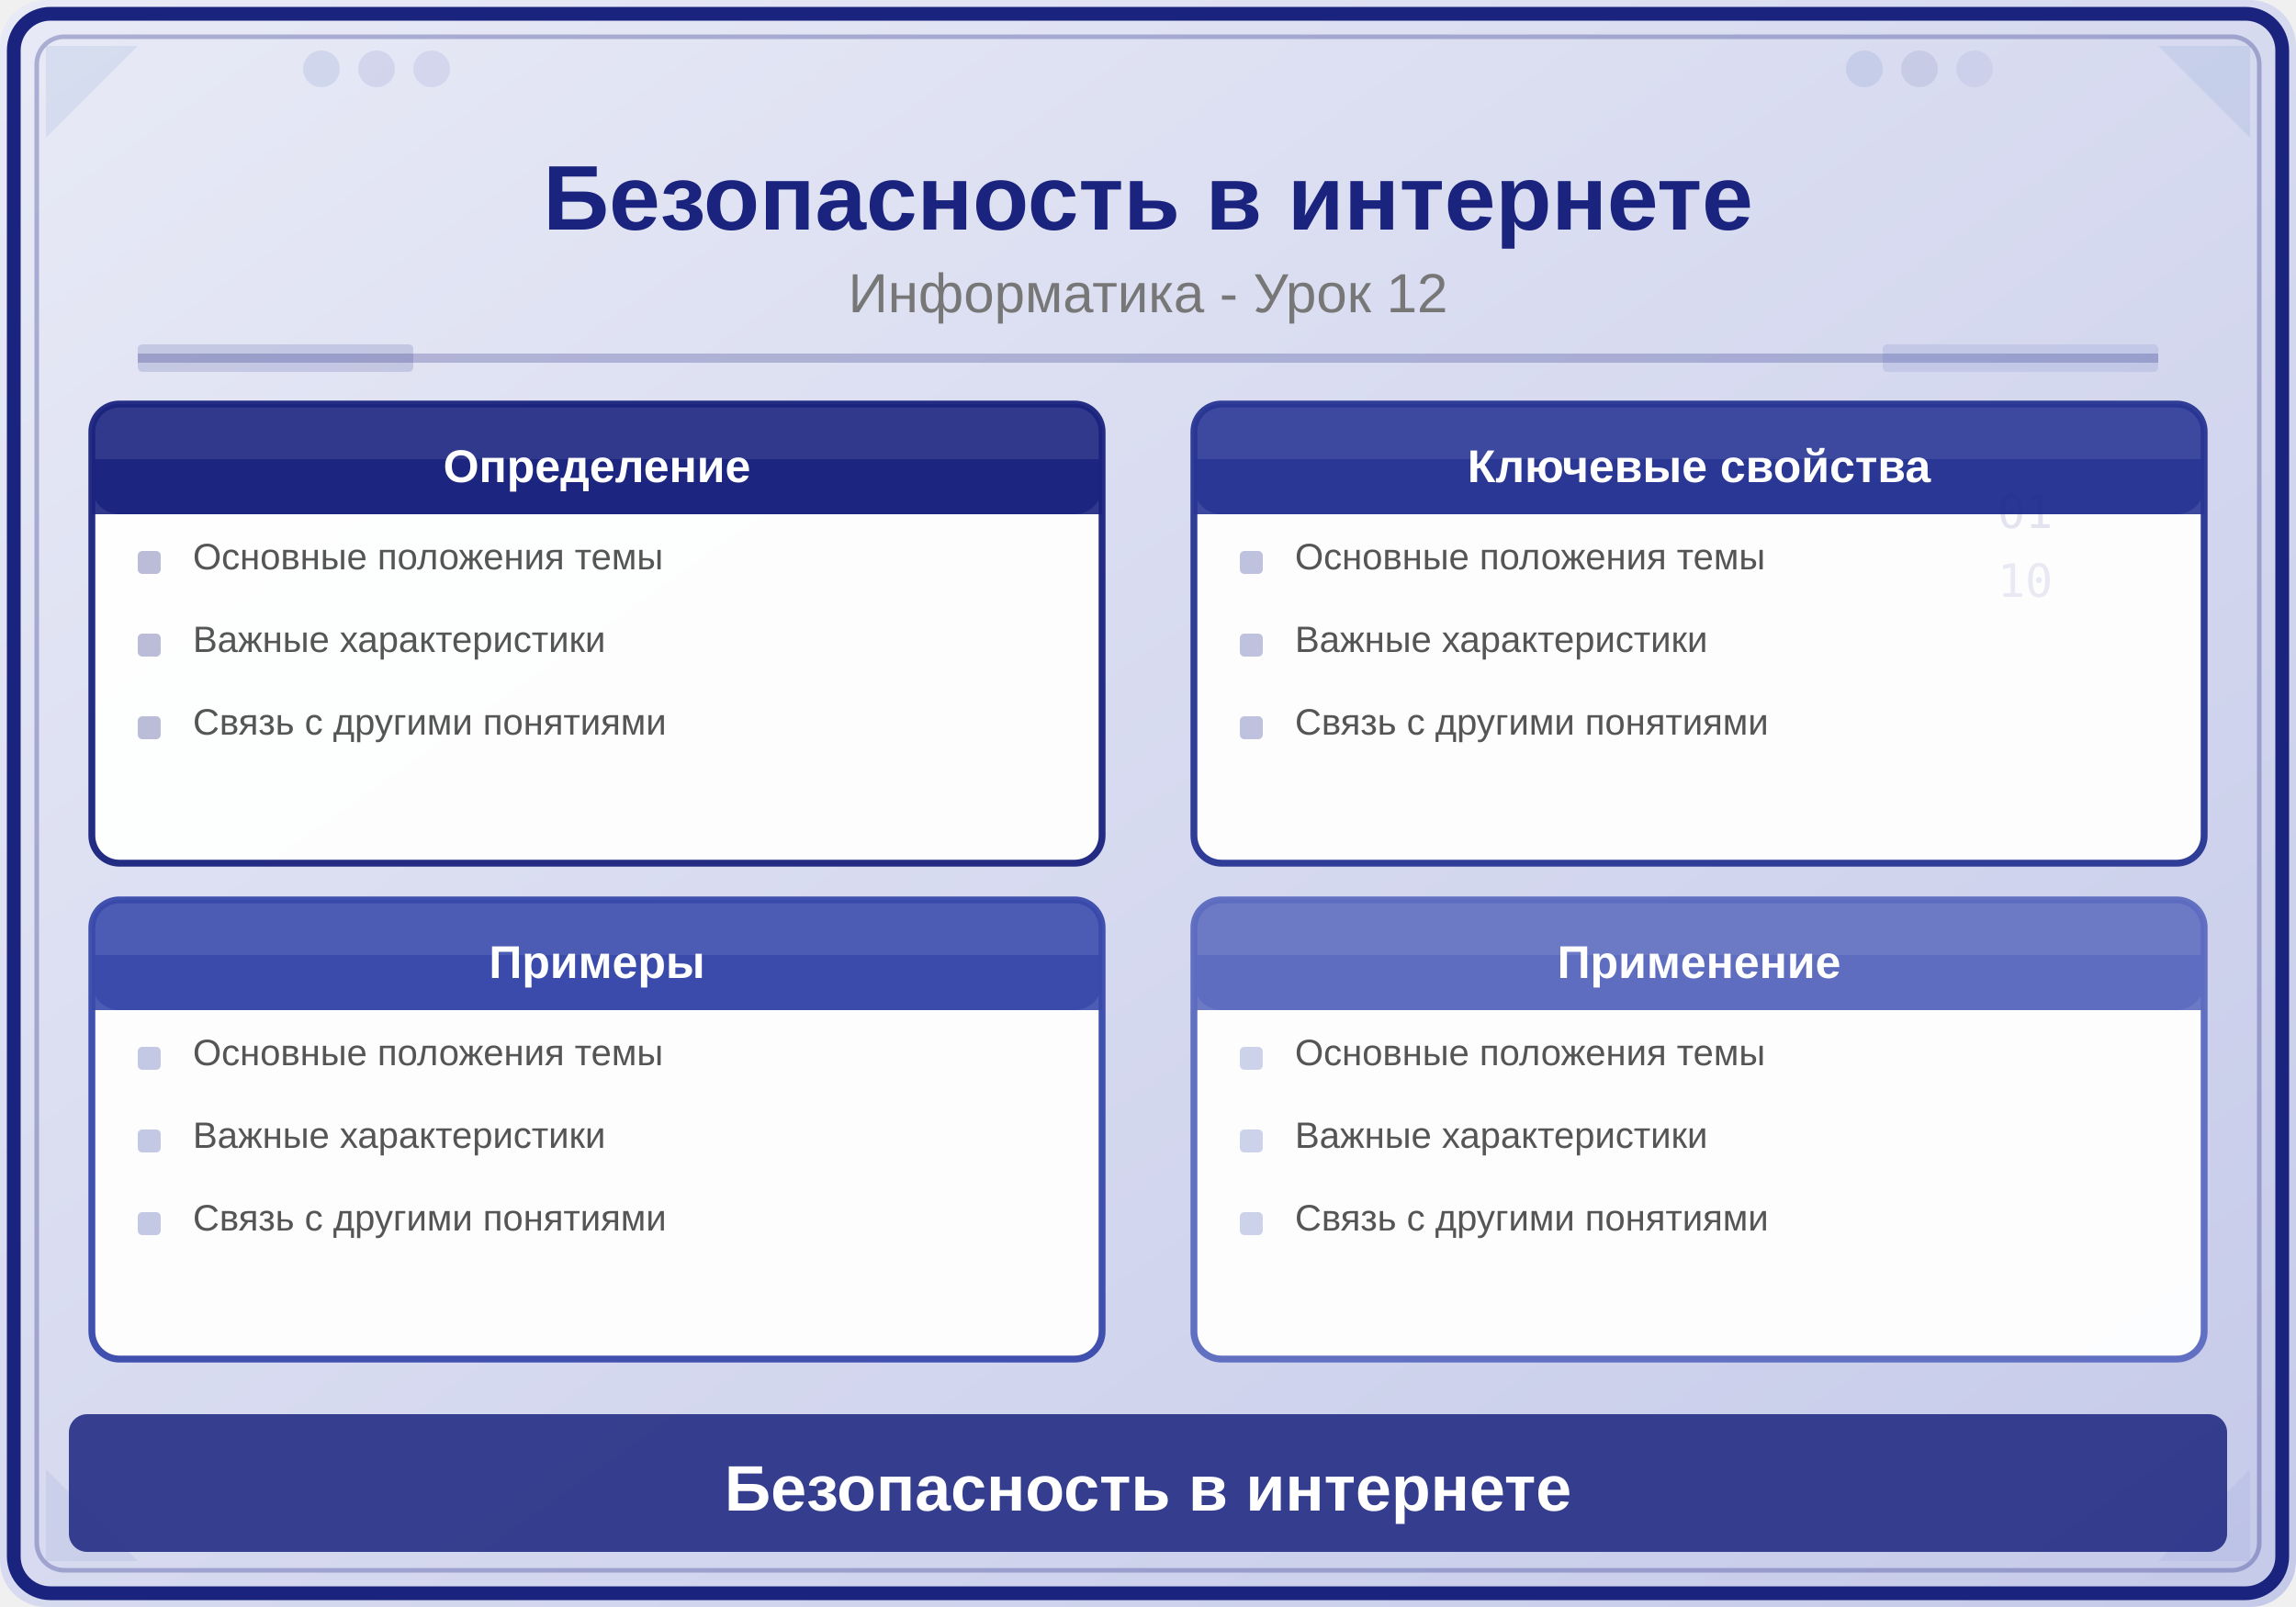
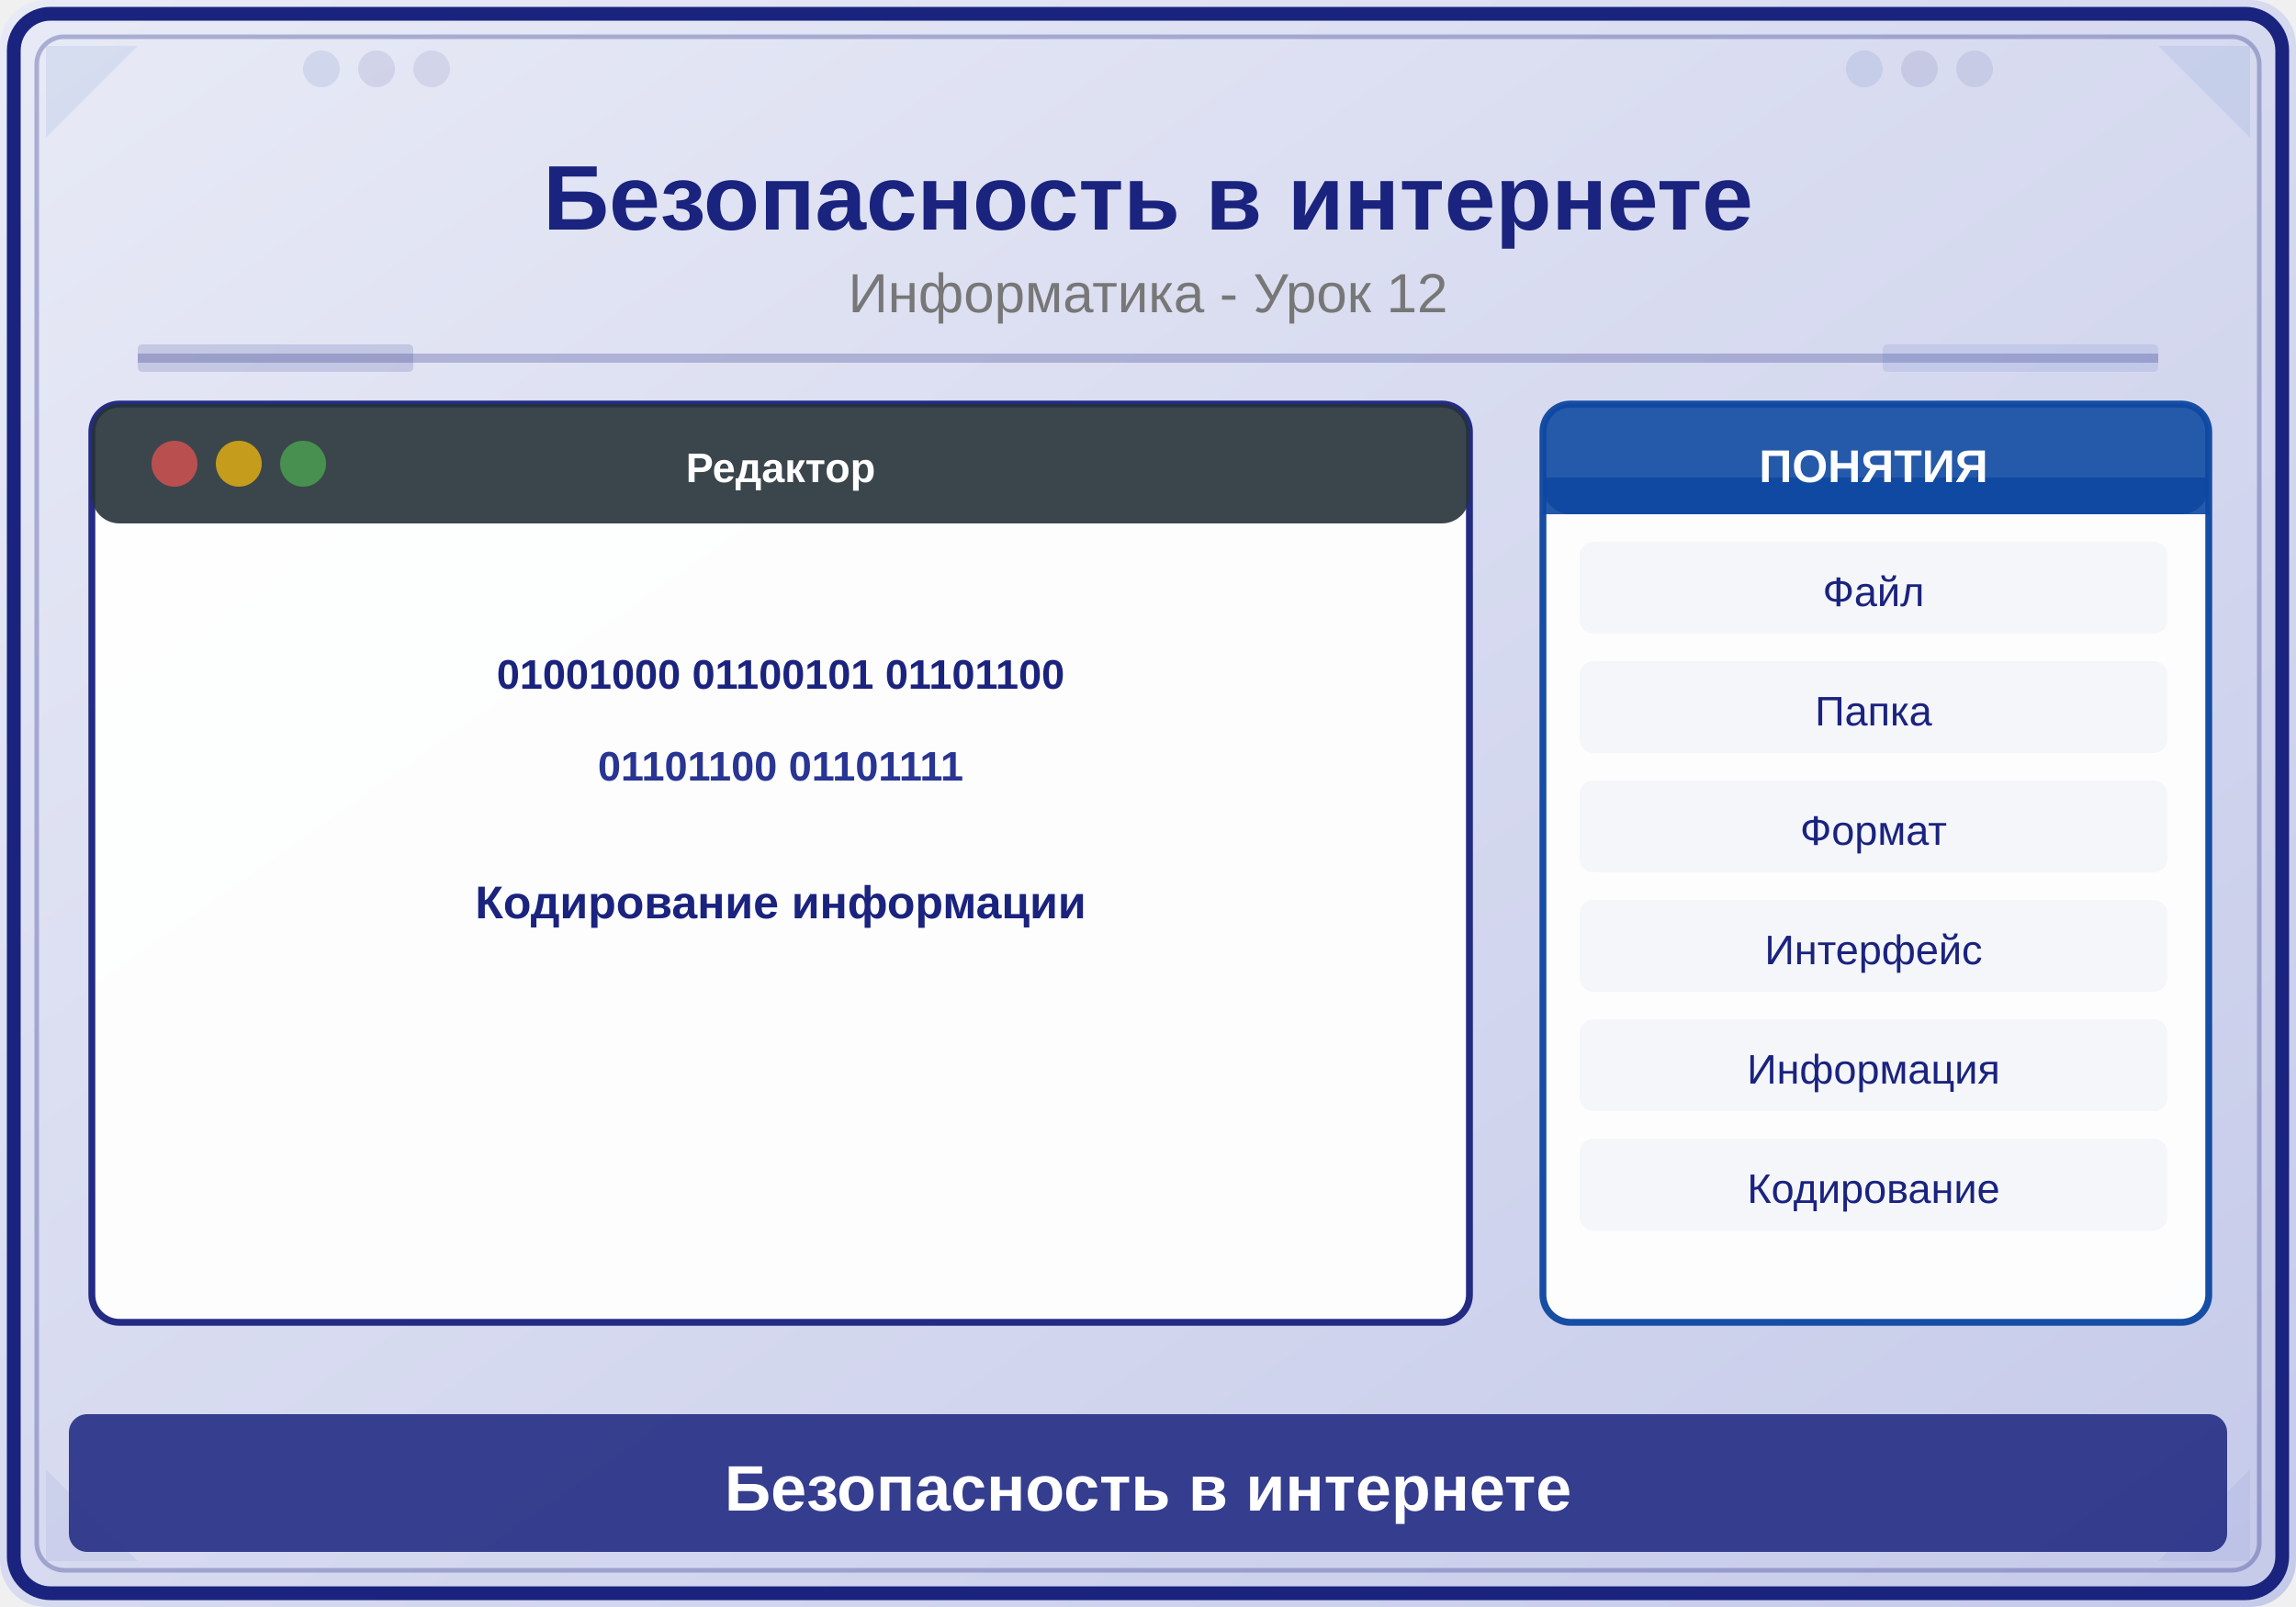
<svg xmlns="http://www.w3.org/2000/svg" viewBox="0 0 500 350">
  <defs>
    <linearGradient id="bg" x1="0" y1="0" x2="1" y2="1">
      <stop offset="0%" stop-color="#E8EAF6" />
      <stop offset="100%" stop-color="#C5CAE9" />
    </linearGradient>
  </defs>
  <rect width="500" height="350" fill="url(#bg)" rx="10" />
  <rect x="3" y="3" width="494" height="344" rx="8" fill="none" stroke="#1A237E" stroke-width="3" />
  <rect x="8" y="8" width="484" height="334" rx="6" fill="none" stroke="#1A237E" stroke-width="1" opacity="0.3" />
  <polygon points="10,10 30,10 10,30" fill="#0D47A1" opacity="0.08" />
  <polygon points="490,10 470,10 490,30" fill="#0D47A1" opacity="0.08" />
-   <polygon points="10,340 30,340 10,320" fill="#3949AB" opacity="0.08" />
+   <polygon points="10,340 30,340 10,320" fill="#3F51B5" opacity="0.08" />
  <polygon points="490,340 470,340 490,320" fill="#5C6BC0" opacity="0.08" />
  <circle cx="70" cy="15" r="4" fill="#0D47A1" opacity="0.1" />
-   <circle cx="82" cy="15" r="4" fill="#283593" opacity="0.1" />
-   <circle cx="94" cy="15" r="4" fill="#3949AB" opacity="0.1" />
+   <circle cx="82" cy="15" r="4" fill="#1A237E" opacity="0.1" />
+   <circle cx="94" cy="15" r="4" fill="#283593" opacity="0.1" />
  <circle cx="406" cy="15" r="4" fill="#0D47A1" opacity="0.1" />
-   <circle cx="418" cy="15" r="4" fill="#283593" opacity="0.1" />
-   <circle cx="430" cy="15" r="4" fill="#5C6BC0" opacity="0.1" />
+   <circle cx="418" cy="15" r="4" fill="#1A237E" opacity="0.1" />
+   <circle cx="430" cy="15" r="4" fill="#283593" opacity="0.1" />
  <text x="250" y="50" font-family="Arial,sans-serif" font-size="20" font-weight="bold" fill="#1A237E" text-anchor="middle">Безопасность в интернете</text>
  <text x="250" y="68" font-family="Arial,sans-serif" font-size="12" fill="#777" text-anchor="middle">Информатика - Урок 12</text>
  <line x1="30" y1="78" x2="470" y2="78" stroke="#1A237E" stroke-width="2" opacity="0.25" />
  <rect x="30" y="75" width="60" height="6" fill="#1A237E" opacity="0.15" rx="1" />
-   <rect x="410" y="75" width="60" height="6" fill="#3949AB" opacity="0.12" rx="1" />
-   <rect x="20" y="88" width="220" height="100" rx="6" fill="white" stroke="#1A237E" stroke-width="1.5" opacity="0.95" />
-   <rect x="20" y="88" width="220" height="24" rx="6" fill="#1A237E" opacity="0.9" />
-   <rect x="20" y="100" width="220" height="12" fill="#1A237E" opacity="0.9" />
-   <text x="130" y="105" font-family="Arial,sans-serif" font-size="10" font-weight="bold" fill="white" text-anchor="middle">Определение</text>
-   <rect x="30" y="120" width="5" height="5" rx="1" fill="#1A237E" opacity="0.3" />
-   <text x="42" y="124" font-family="Arial,sans-serif" font-size="8" fill="#555">Основные положения темы</text>
-   <rect x="30" y="138" width="5" height="5" rx="1" fill="#1A237E" opacity="0.3" />
-   <text x="42" y="142" font-family="Arial,sans-serif" font-size="8" fill="#555">Важные характеристики</text>
-   <rect x="30" y="156" width="5" height="5" rx="1" fill="#1A237E" opacity="0.3" />
-   <text x="42" y="160" font-family="Arial,sans-serif" font-size="8" fill="#555">Связь с другими понятиями</text>
-   <rect x="260" y="88" width="220" height="100" rx="6" fill="white" stroke="#283593" stroke-width="1.5" opacity="0.95" />
-   <rect x="260" y="88" width="220" height="24" rx="6" fill="#283593" opacity="0.9" />
-   <rect x="260" y="100" width="220" height="12" fill="#283593" opacity="0.9" />
-   <text x="370" y="105" font-family="Arial,sans-serif" font-size="10" font-weight="bold" fill="white" text-anchor="middle">Ключевые свойства</text>
-   <rect x="270" y="120" width="5" height="5" rx="1" fill="#283593" opacity="0.3" />
-   <text x="282" y="124" font-family="Arial,sans-serif" font-size="8" fill="#555">Основные положения темы</text>
-   <rect x="270" y="138" width="5" height="5" rx="1" fill="#283593" opacity="0.3" />
-   <text x="282" y="142" font-family="Arial,sans-serif" font-size="8" fill="#555">Важные характеристики</text>
-   <rect x="270" y="156" width="5" height="5" rx="1" fill="#283593" opacity="0.3" />
-   <text x="282" y="160" font-family="Arial,sans-serif" font-size="8" fill="#555">Связь с другими понятиями</text>
-   <rect x="20" y="196" width="220" height="100" rx="6" fill="white" stroke="#3949AB" stroke-width="1.5" opacity="0.95" />
-   <rect x="20" y="196" width="220" height="24" rx="6" fill="#3949AB" opacity="0.9" />
-   <rect x="20" y="208" width="220" height="12" fill="#3949AB" opacity="0.9" />
-   <text x="130" y="213" font-family="Arial,sans-serif" font-size="10" font-weight="bold" fill="white" text-anchor="middle">Примеры</text>
-   <rect x="30" y="228" width="5" height="5" rx="1" fill="#3949AB" opacity="0.3" />
-   <text x="42" y="232" font-family="Arial,sans-serif" font-size="8" fill="#555">Основные положения темы</text>
-   <rect x="30" y="246" width="5" height="5" rx="1" fill="#3949AB" opacity="0.3" />
-   <text x="42" y="250" font-family="Arial,sans-serif" font-size="8" fill="#555">Важные характеристики</text>
-   <rect x="30" y="264" width="5" height="5" rx="1" fill="#3949AB" opacity="0.3" />
-   <text x="42" y="268" font-family="Arial,sans-serif" font-size="8" fill="#555">Связь с другими понятиями</text>
-   <rect x="260" y="196" width="220" height="100" rx="6" fill="white" stroke="#5C6BC0" stroke-width="1.5" opacity="0.95" />
-   <rect x="260" y="196" width="220" height="24" rx="6" fill="#5C6BC0" opacity="0.9" />
-   <rect x="260" y="208" width="220" height="12" fill="#5C6BC0" opacity="0.9" />
-   <text x="370" y="213" font-family="Arial,sans-serif" font-size="10" font-weight="bold" fill="white" text-anchor="middle">Применение</text>
-   <rect x="270" y="228" width="5" height="5" rx="1" fill="#5C6BC0" opacity="0.3" />
-   <text x="282" y="232" font-family="Arial,sans-serif" font-size="8" fill="#555">Основные положения темы</text>
-   <rect x="270" y="246" width="5" height="5" rx="1" fill="#5C6BC0" opacity="0.3" />
-   <text x="282" y="250" font-family="Arial,sans-serif" font-size="8" fill="#555">Важные характеристики</text>
-   <rect x="270" y="264" width="5" height="5" rx="1" fill="#5C6BC0" opacity="0.3" />
-   <text x="282" y="268" font-family="Arial,sans-serif" font-size="8" fill="#555">Связь с другими понятиями</text>
+   <rect x="410" y="75" width="60" height="6" fill="#3F51B5" opacity="0.12" rx="1" />
+   <rect x="20" y="88" width="300" height="200" rx="6" fill="white" stroke="#1A237E" stroke-width="1.5" opacity="0.95" />
+   <rect x="20" y="88" width="300" height="26" rx="6" fill="#263238" opacity="0.9" />
+   <circle cx="38" cy="101" r="5" fill="#EF5350" opacity="0.7" />
+   <circle cx="52" cy="101" r="5" fill="#FFC107" opacity="0.7" />
+   <circle cx="66" cy="101" r="5" fill="#4CAF50" opacity="0.7" />
+   <text x="170" y="105" font-family="Arial,sans-serif" font-size="9" fill="white" text-anchor="middle" font-weight="bold">Редактор</text>
+   <text x="170" y="150" font-family="Arial,sans-serif" font-size="9" fill="#1A237E" text-anchor="middle" font-weight="bold">01001000 01100101 01101100</text>
+   <text x="170" y="170" font-family="Arial,sans-serif" font-size="9" fill="#283593" text-anchor="middle" font-weight="bold">01101100 01101111</text>
+   <text x="170" y="200" font-family="Arial,sans-serif" font-size="10" fill="#1A237E" text-anchor="middle" font-weight="bold">Кодирование информации</text>
+   <rect x="336" y="88" width="145" height="200" rx="6" fill="white" stroke="#0D47A1" stroke-width="1.5" opacity="0.95" />
+   <rect x="336" y="88" width="145" height="24" rx="6" fill="#0D47A1" opacity="0.9" />
+   <rect x="336" y="104" width="145" height="8" fill="#0D47A1" opacity="0.9" />
+   <text x="408" y="105" font-family="Arial,sans-serif" font-size="10" font-weight="bold" fill="white" text-anchor="middle">ПОНЯТИЯ</text>
+   <rect x="344" y="118" width="128" height="20" rx="3" fill="#E8EAF6" opacity="0.4" />
+   <text x="408" y="132" font-family="Arial,sans-serif" font-size="9" fill="#1A237E" text-anchor="middle">Файл</text>
+   <rect x="344" y="144" width="128" height="20" rx="3" fill="#E8EAF6" opacity="0.4" />
+   <text x="408" y="158" font-family="Arial,sans-serif" font-size="9" fill="#1A237E" text-anchor="middle">Папка</text>
+   <rect x="344" y="170" width="128" height="20" rx="3" fill="#E8EAF6" opacity="0.4" />
+   <text x="408" y="184" font-family="Arial,sans-serif" font-size="9" fill="#1A237E" text-anchor="middle">Формат</text>
+   <rect x="344" y="196" width="128" height="20" rx="3" fill="#E8EAF6" opacity="0.4" />
+   <text x="408" y="210" font-family="Arial,sans-serif" font-size="9" fill="#1A237E" text-anchor="middle">Интерфейс</text>
+   <rect x="344" y="222" width="128" height="20" rx="3" fill="#E8EAF6" opacity="0.4" />
+   <text x="408" y="236" font-family="Arial,sans-serif" font-size="9" fill="#1A237E" text-anchor="middle">Информация</text>
+   <rect x="344" y="248" width="128" height="20" rx="3" fill="#E8EAF6" opacity="0.4" />
+   <text x="408" y="262" font-family="Arial,sans-serif" font-size="9" fill="#1A237E" text-anchor="middle">Кодирование</text>
  <rect x="15" y="308" width="470" height="30" rx="4" fill="#1A237E" opacity="0.85" />
  <text x="250" y="329" font-family="Arial,sans-serif" font-size="14" text-anchor="middle" fill="white" font-weight="bold">Безопасность в интернете</text>
-   <text x="435" y="115" font-family="monospace" font-size="10" fill="#1A237E" opacity="0.12">01</text>
-   <text x="435" y="130" font-family="monospace" font-size="10" fill="#283593" opacity="0.1">10</text>
</svg>
